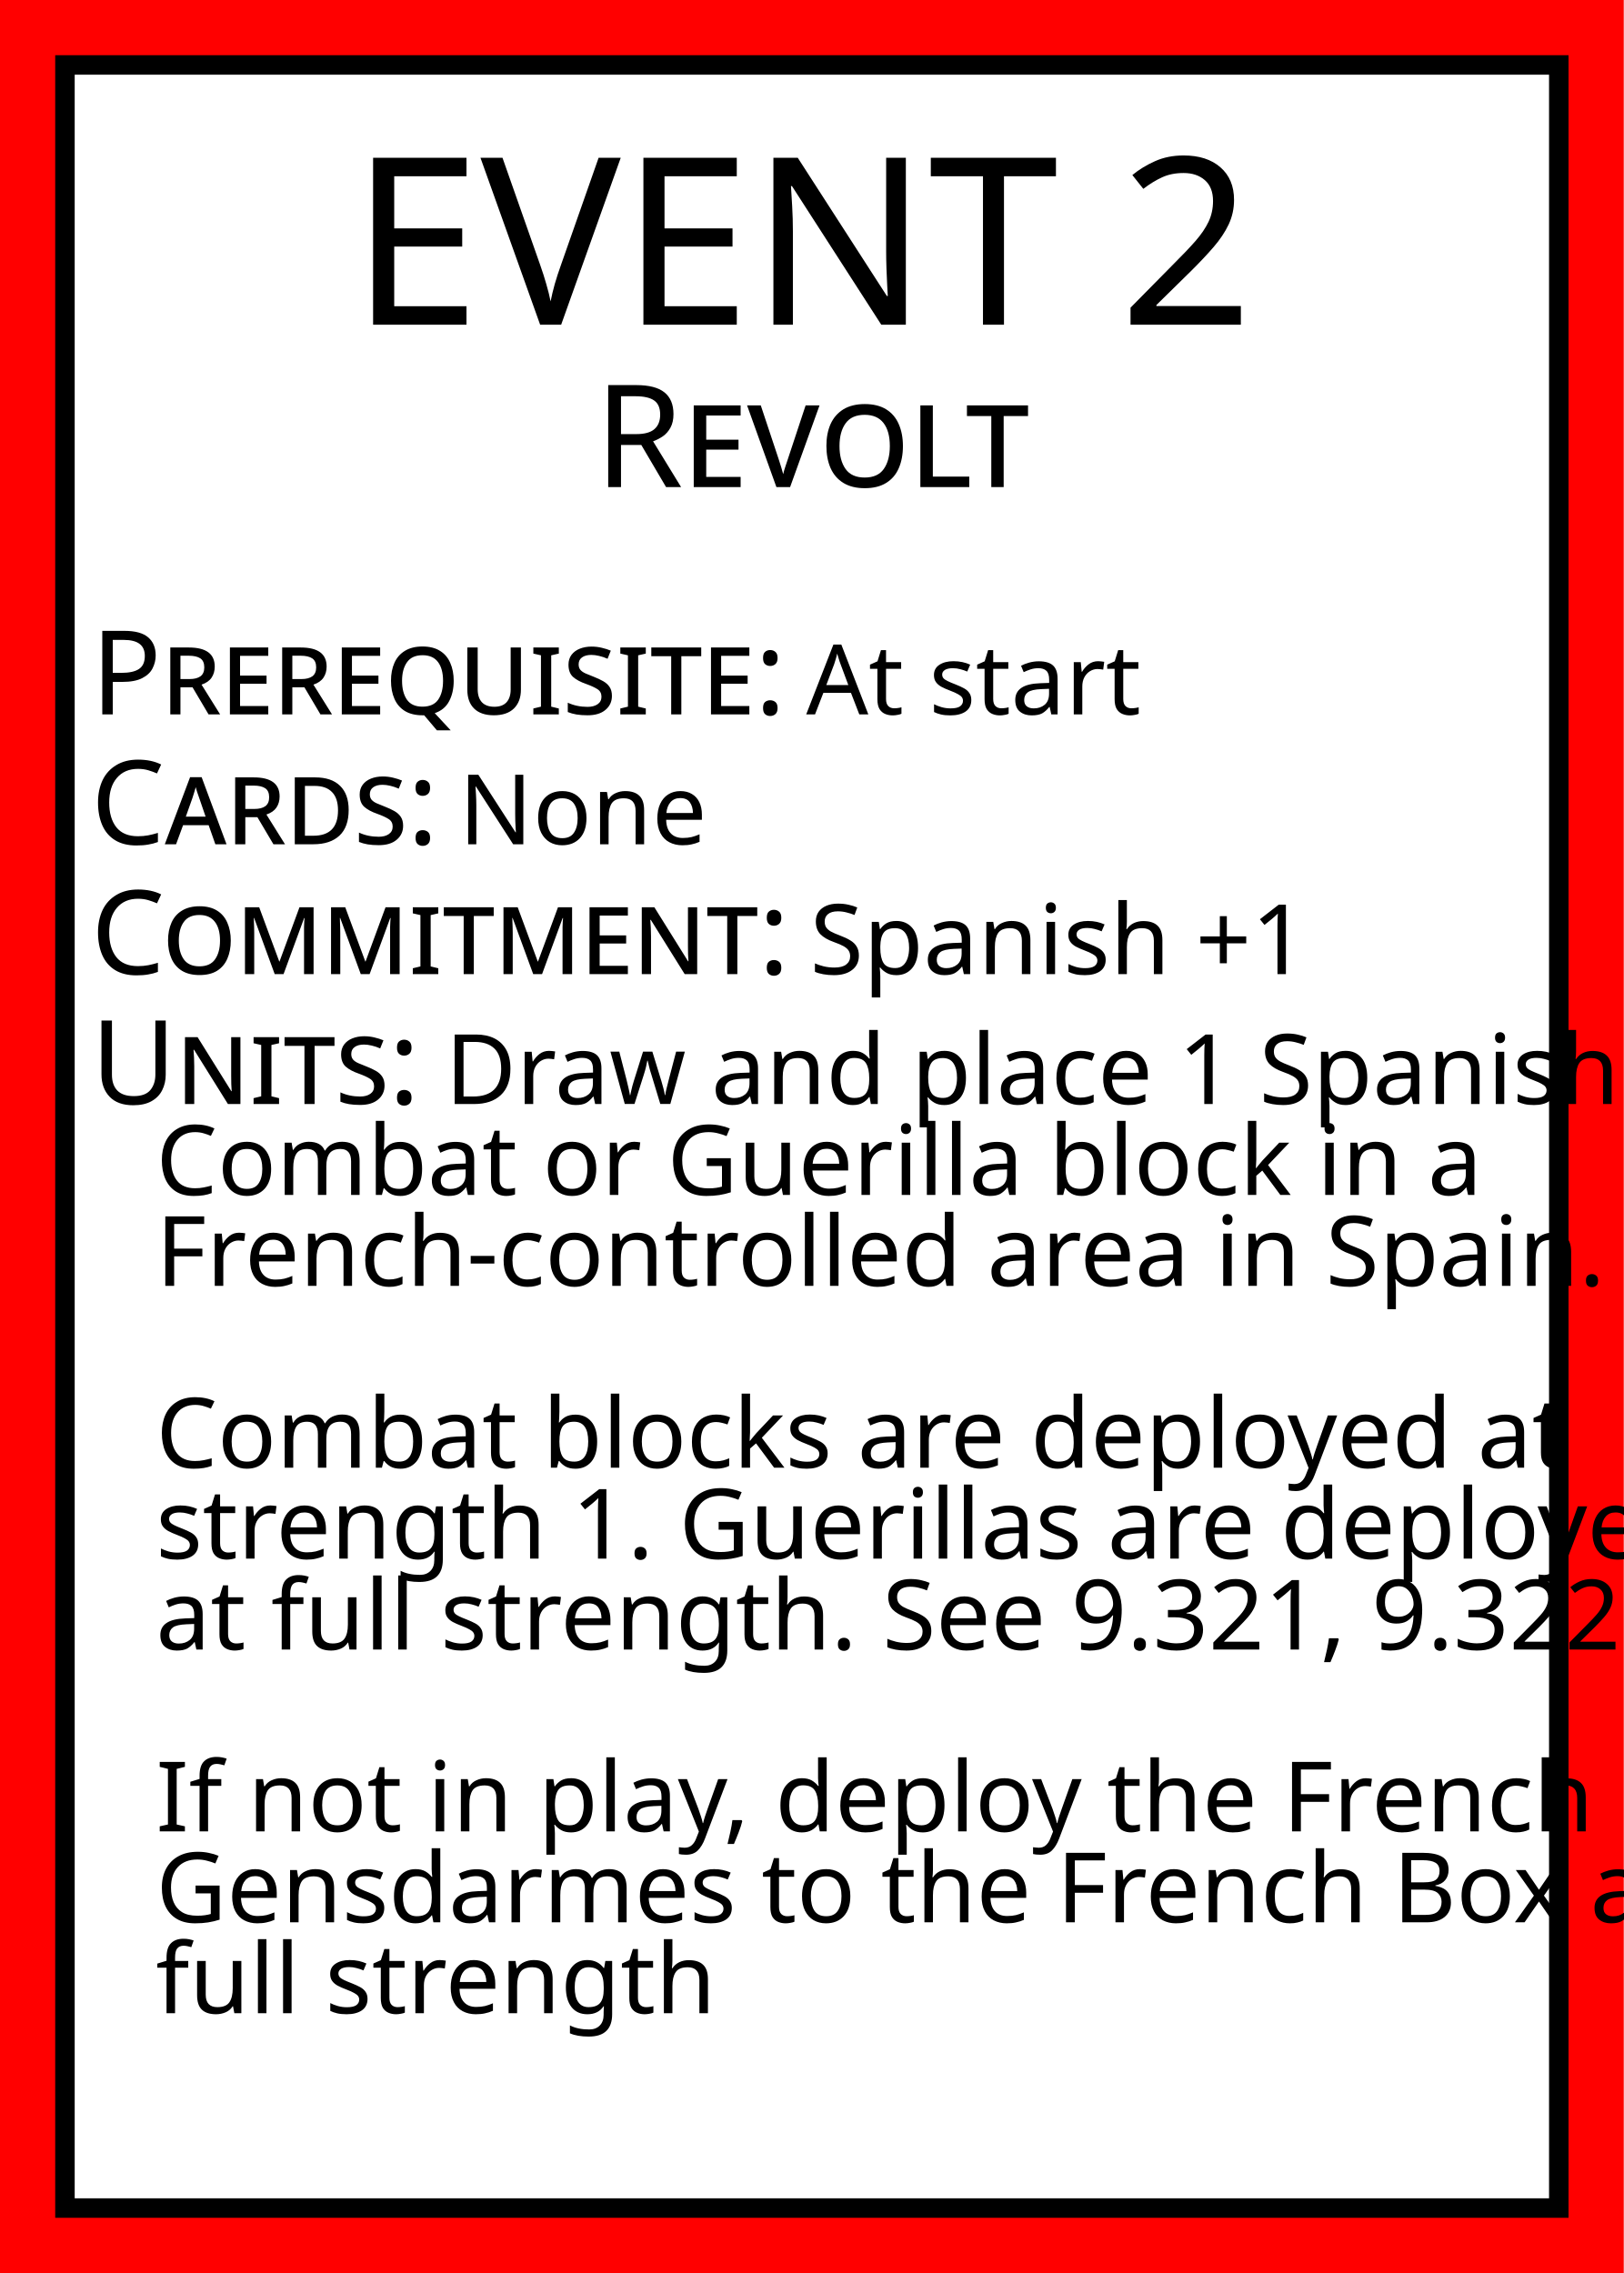
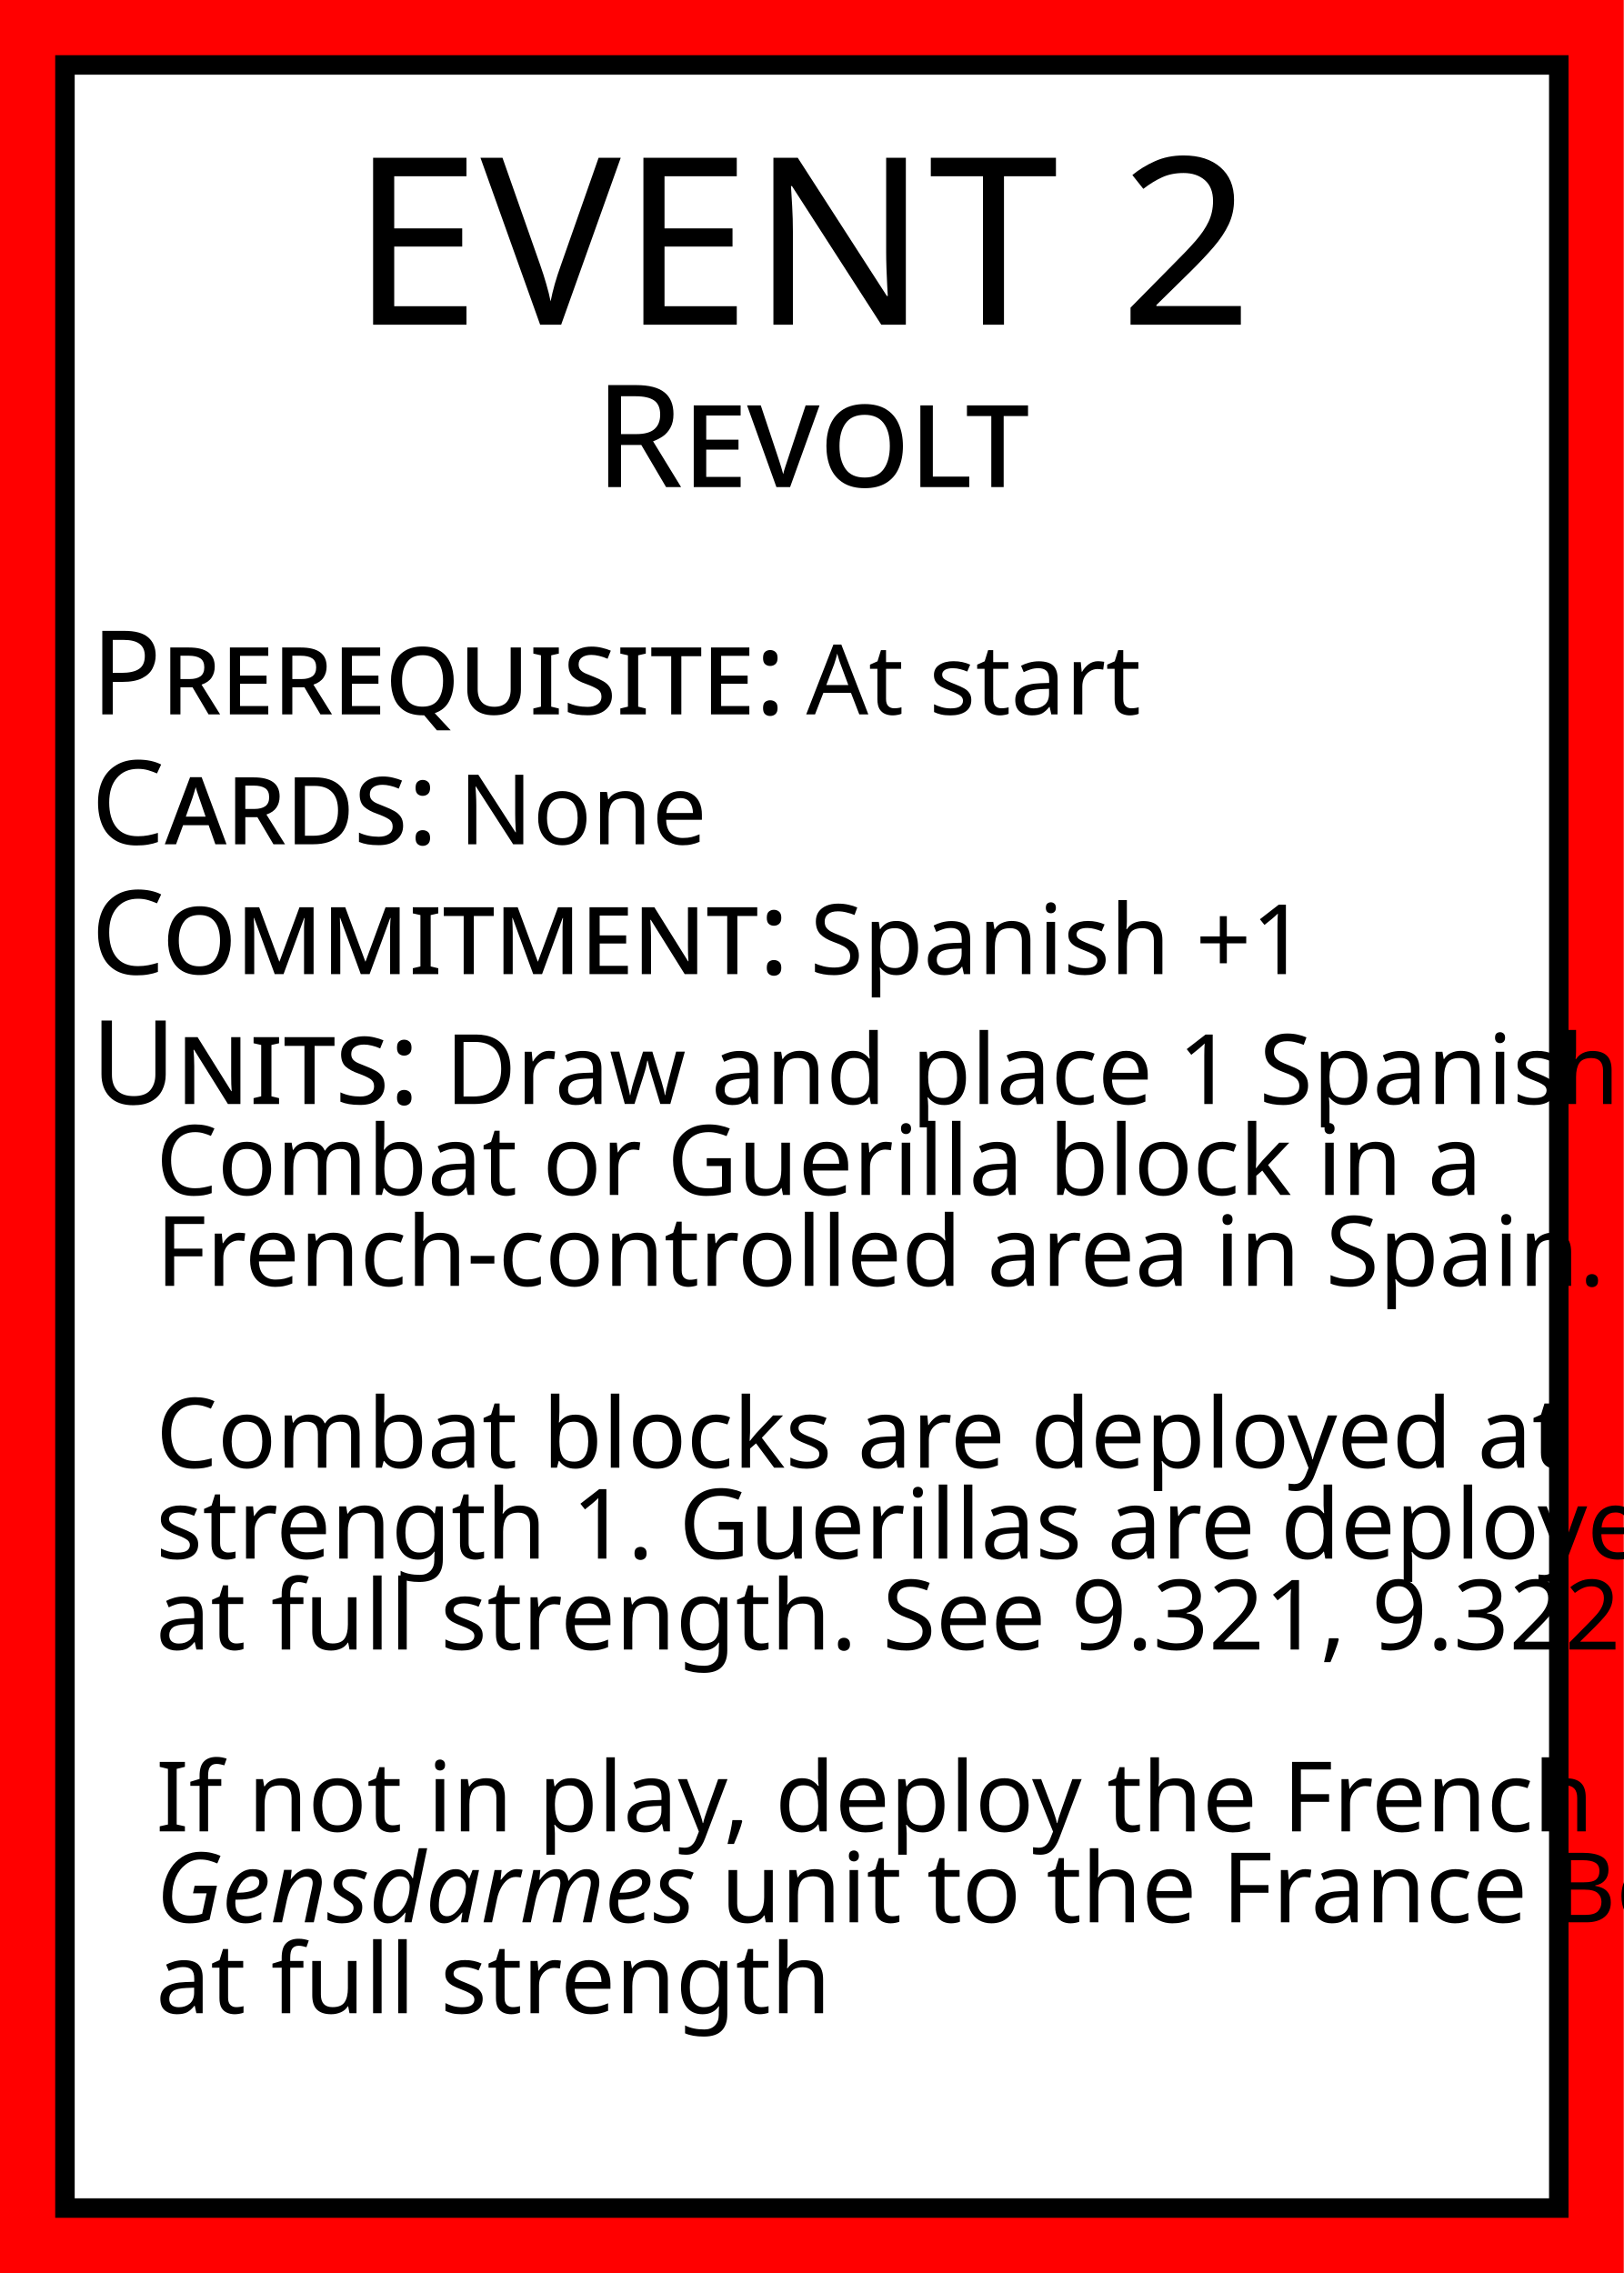
<svg xmlns="http://www.w3.org/2000/svg" width="250" height="350">
  <rect id="card_background" width="100%" height="100%" fill="red" />
  <rect id="white_background" x="10" y="10" width="230" height="330" fill="white" stroke="black" stroke-width="3" />
  <g id="title" text-anchor="middle" fill="black">
    <text font-family="Baskerville" x="125" y="50">
      <tspan font-size="36">EVENT 2</tspan>
      <tspan font-size="22" font-variant="small-caps" x="50%" dy="25">Revolt</tspan>
    </text>
  </g>
  <g id="text" font-family="Baskerville" fill="black">
    <text id="prerequisite" x="14" y="110">
      <tspan font-size="18" font-variant="small-caps">Prerequisite:</tspan>
      <tspan font-size="15">At start</tspan>
    </text>
    <text id="cards" x="14" y="130">
      <tspan font-size="18" font-variant="small-caps">Cards:</tspan>
      <tspan font-size="15">None</tspan>
    </text>
    <text id="commitment" x="14" y="150">
      <tspan font-size="18" font-variant="small-caps">Commitment:</tspan>
      <tspan font-size="15">Spanish +1</tspan>
    </text>
    <text id="units" font-size="15" x="14" y="170">
      <tspan font-size="18" font-variant="small-caps">Units:</tspan>
      <tspan>Draw and place 1 Spanish</tspan>
      <tspan x="24" dy="14">Combat or Guerilla block in a</tspan>
      <tspan x="24" dy="14">French-controlled area in Spain.</tspan>
      <tspan x="24" dy="28">Combat blocks are deployed at</tspan>
      <tspan x="24" dy="14">strength 1. Guerillas are deployed</tspan>
      <tspan x="24" dy="14">at full strength. See 9.321, 9.322.</tspan>
      <tspan x="24" dy="28">If not in play, deploy the French</tspan>
-       <tspan x="24" dy="14">Gensdarmes to the French Box at</tspan>
-       <tspan x="24" dy="14">full strength</tspan>
+       <tspan x="24" dy="14" font-style="italic">Gensdarmes</tspan>
+       <tspan>unit to the France Box</tspan>
+       <tspan x="24" dy="14">at full strength</tspan>
    </text>
  </g>
</svg>
